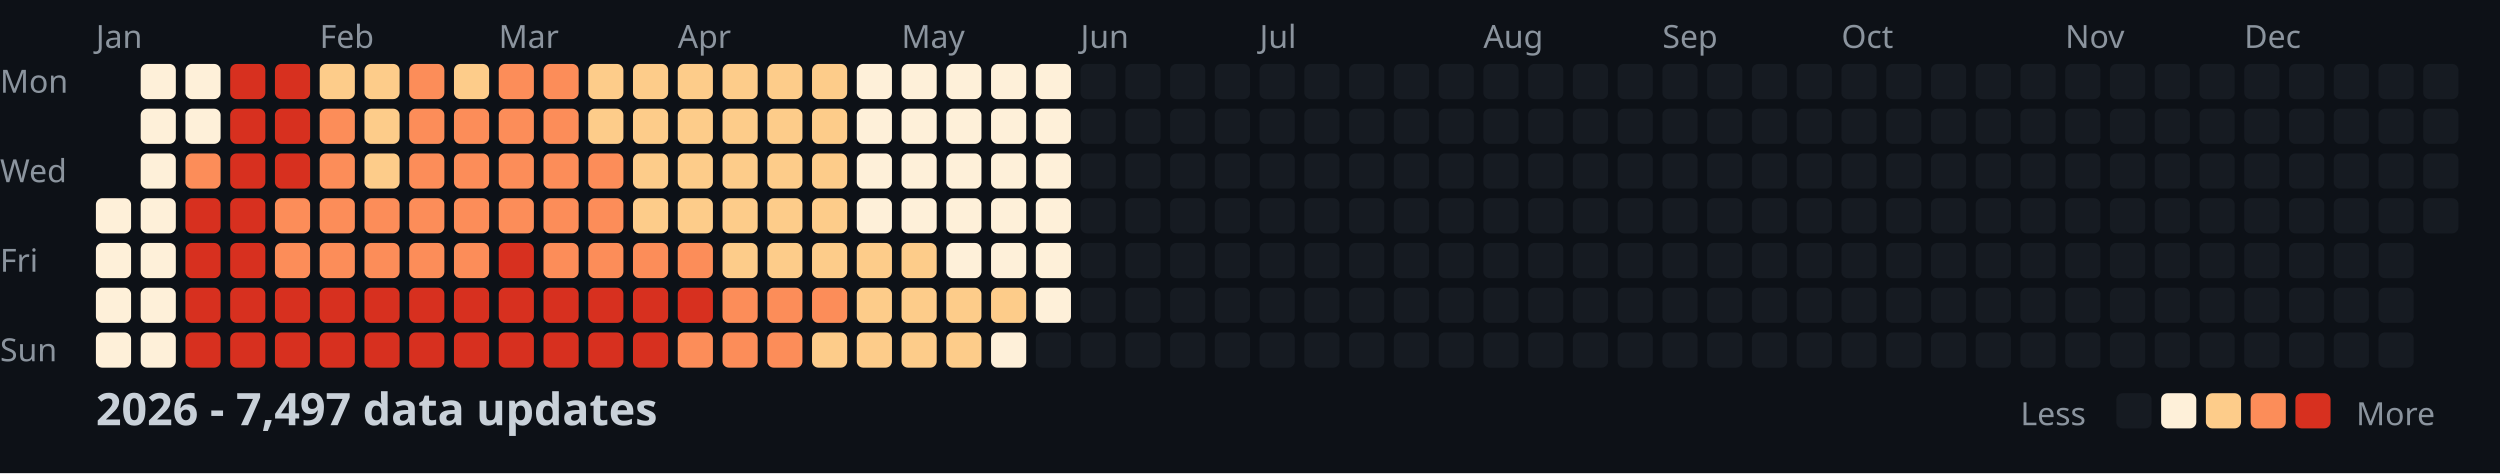
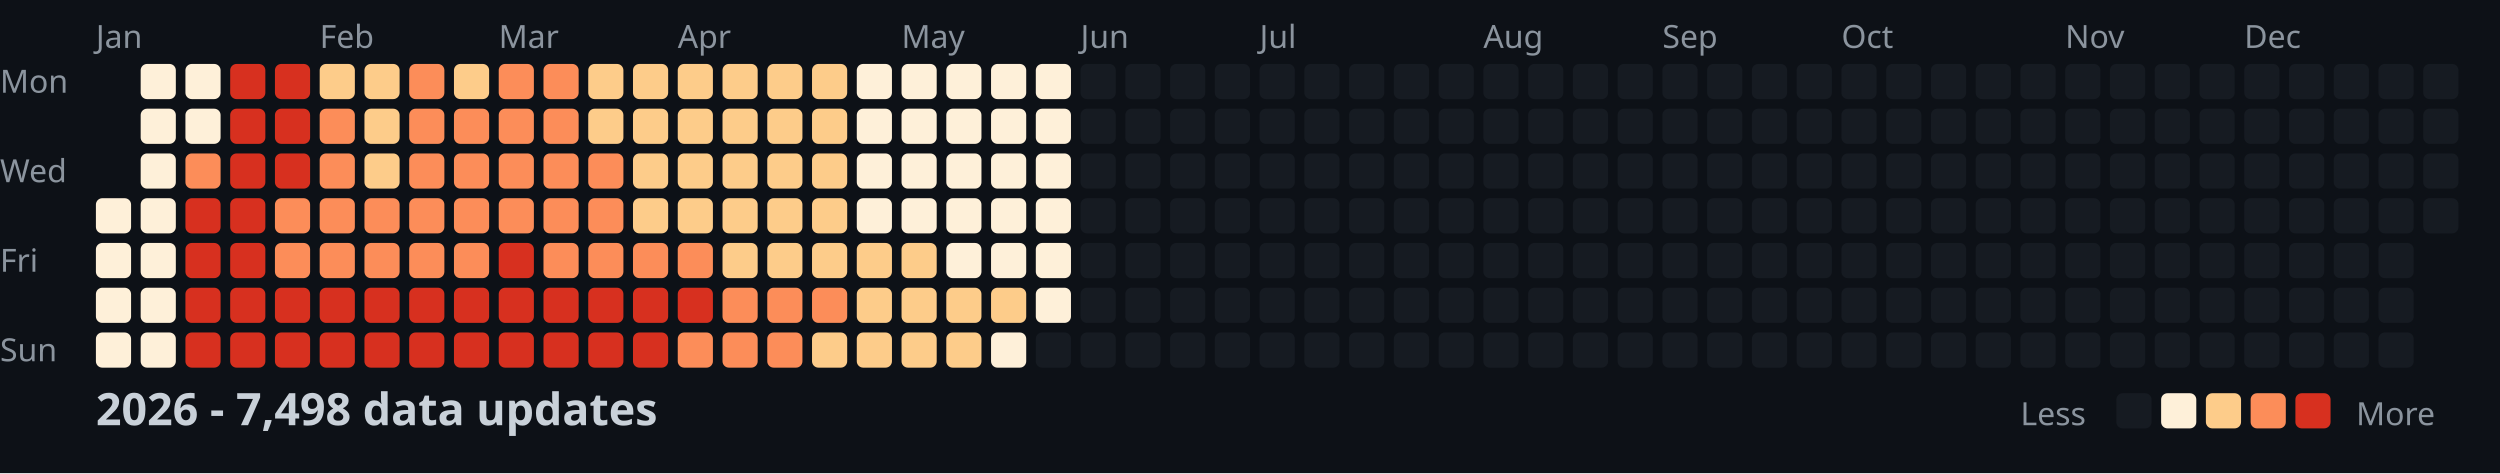
<svg xmlns="http://www.w3.org/2000/svg" width="782" height="148">
  <style>
    .month { font: 10px sans-serif; fill: #8b949e; }
    .day { font: 10px sans-serif; fill: #8b949e; }
    .title { font: bold 14px sans-serif; fill: #c9d1d9; }
    .legend { font: 10px sans-serif; fill: #8b949e; }
  </style>
  <rect width="100%" height="100%" fill="#0d1117" />
  <text x="0" y="29" class="day">Mon</text>
  <text x="0" y="57" class="day">Wed</text>
  <text x="0" y="85" class="day">Fri</text>
  <text x="0" y="113" class="day">Sun</text>
  <text x="30" y="15" class="month">Jan</text>
  <text x="100" y="15" class="month">Feb</text>
  <text x="156" y="15" class="month">Mar</text>
  <text x="212" y="15" class="month">Apr</text>
  <text x="282" y="15" class="month">May</text>
  <text x="338" y="15" class="month">Jun</text>
  <text x="394" y="15" class="month">Jul</text>
  <text x="464" y="15" class="month">Aug</text>
  <text x="520" y="15" class="month">Sep</text>
  <text x="576" y="15" class="month">Oct</text>
  <text x="646" y="15" class="month">Nov</text>
  <text x="702" y="15" class="month">Dec</text>
  <rect x="30" y="62" width="11" height="11" fill="#fef0d9" rx="2" />
  <rect x="30" y="76" width="11" height="11" fill="#fef0d9" rx="2" />
  <rect x="30" y="90" width="11" height="11" fill="#fef0d9" rx="2" />
  <rect x="30" y="104" width="11" height="11" fill="#fef0d9" rx="2" />
  <rect x="44" y="20" width="11" height="11" fill="#fef0d9" rx="2" />
  <rect x="44" y="34" width="11" height="11" fill="#fef0d9" rx="2" />
  <rect x="44" y="48" width="11" height="11" fill="#fef0d9" rx="2" />
  <rect x="44" y="62" width="11" height="11" fill="#fef0d9" rx="2" />
  <rect x="44" y="76" width="11" height="11" fill="#fef0d9" rx="2" />
  <rect x="44" y="90" width="11" height="11" fill="#fef0d9" rx="2" />
  <rect x="44" y="104" width="11" height="11" fill="#fef0d9" rx="2" />
  <rect x="58" y="20" width="11" height="11" fill="#fef0d9" rx="2" />
  <rect x="58" y="34" width="11" height="11" fill="#fef0d9" rx="2" />
  <rect x="58" y="48" width="11" height="11" fill="#fc8d59" rx="2" />
  <rect x="58" y="62" width="11" height="11" fill="#d7301f" rx="2" />
  <rect x="58" y="76" width="11" height="11" fill="#d7301f" rx="2" />
  <rect x="58" y="90" width="11" height="11" fill="#d7301f" rx="2" />
  <rect x="58" y="104" width="11" height="11" fill="#d7301f" rx="2" />
  <rect x="72" y="20" width="11" height="11" fill="#d7301f" rx="2" />
  <rect x="72" y="34" width="11" height="11" fill="#d7301f" rx="2" />
  <rect x="72" y="48" width="11" height="11" fill="#d7301f" rx="2" />
  <rect x="72" y="62" width="11" height="11" fill="#d7301f" rx="2" />
  <rect x="72" y="76" width="11" height="11" fill="#d7301f" rx="2" />
  <rect x="72" y="90" width="11" height="11" fill="#d7301f" rx="2" />
  <rect x="72" y="104" width="11" height="11" fill="#d7301f" rx="2" />
  <rect x="86" y="20" width="11" height="11" fill="#d7301f" rx="2" />
  <rect x="86" y="34" width="11" height="11" fill="#d7301f" rx="2" />
  <rect x="86" y="48" width="11" height="11" fill="#d7301f" rx="2" />
  <rect x="86" y="62" width="11" height="11" fill="#fc8d59" rx="2" />
  <rect x="86" y="76" width="11" height="11" fill="#fc8d59" rx="2" />
  <rect x="86" y="90" width="11" height="11" fill="#d7301f" rx="2" />
  <rect x="86" y="104" width="11" height="11" fill="#d7301f" rx="2" />
  <rect x="100" y="20" width="11" height="11" fill="#fdcc8a" rx="2" />
  <rect x="100" y="34" width="11" height="11" fill="#fc8d59" rx="2" />
  <rect x="100" y="48" width="11" height="11" fill="#fc8d59" rx="2" />
  <rect x="100" y="62" width="11" height="11" fill="#fc8d59" rx="2" />
  <rect x="100" y="76" width="11" height="11" fill="#fc8d59" rx="2" />
  <rect x="100" y="90" width="11" height="11" fill="#d7301f" rx="2" />
  <rect x="100" y="104" width="11" height="11" fill="#d7301f" rx="2" />
  <rect x="114" y="20" width="11" height="11" fill="#fdcc8a" rx="2" />
  <rect x="114" y="34" width="11" height="11" fill="#fdcc8a" rx="2" />
  <rect x="114" y="48" width="11" height="11" fill="#fdcc8a" rx="2" />
  <rect x="114" y="62" width="11" height="11" fill="#fc8d59" rx="2" />
  <rect x="114" y="76" width="11" height="11" fill="#fc8d59" rx="2" />
  <rect x="114" y="90" width="11" height="11" fill="#d7301f" rx="2" />
  <rect x="114" y="104" width="11" height="11" fill="#d7301f" rx="2" />
  <rect x="128" y="20" width="11" height="11" fill="#fc8d59" rx="2" />
  <rect x="128" y="34" width="11" height="11" fill="#fc8d59" rx="2" />
  <rect x="128" y="48" width="11" height="11" fill="#fc8d59" rx="2" />
  <rect x="128" y="62" width="11" height="11" fill="#fc8d59" rx="2" />
  <rect x="128" y="76" width="11" height="11" fill="#fc8d59" rx="2" />
  <rect x="128" y="90" width="11" height="11" fill="#d7301f" rx="2" />
  <rect x="128" y="104" width="11" height="11" fill="#d7301f" rx="2" />
  <rect x="142" y="20" width="11" height="11" fill="#fdcc8a" rx="2" />
  <rect x="142" y="34" width="11" height="11" fill="#fc8d59" rx="2" />
  <rect x="142" y="48" width="11" height="11" fill="#fc8d59" rx="2" />
  <rect x="142" y="62" width="11" height="11" fill="#fc8d59" rx="2" />
  <rect x="142" y="76" width="11" height="11" fill="#fc8d59" rx="2" />
  <rect x="142" y="90" width="11" height="11" fill="#d7301f" rx="2" />
  <rect x="142" y="104" width="11" height="11" fill="#d7301f" rx="2" />
  <rect x="156" y="20" width="11" height="11" fill="#fc8d59" rx="2" />
  <rect x="156" y="34" width="11" height="11" fill="#fc8d59" rx="2" />
  <rect x="156" y="48" width="11" height="11" fill="#fc8d59" rx="2" />
  <rect x="156" y="62" width="11" height="11" fill="#fc8d59" rx="2" />
  <rect x="156" y="76" width="11" height="11" fill="#d7301f" rx="2" />
  <rect x="156" y="90" width="11" height="11" fill="#d7301f" rx="2" />
  <rect x="156" y="104" width="11" height="11" fill="#d7301f" rx="2" />
  <rect x="170" y="20" width="11" height="11" fill="#fc8d59" rx="2" />
  <rect x="170" y="34" width="11" height="11" fill="#fc8d59" rx="2" />
  <rect x="170" y="48" width="11" height="11" fill="#fc8d59" rx="2" />
  <rect x="170" y="62" width="11" height="11" fill="#fc8d59" rx="2" />
  <rect x="170" y="76" width="11" height="11" fill="#fc8d59" rx="2" />
  <rect x="170" y="90" width="11" height="11" fill="#d7301f" rx="2" />
  <rect x="170" y="104" width="11" height="11" fill="#d7301f" rx="2" />
  <rect x="184" y="20" width="11" height="11" fill="#fdcc8a" rx="2" />
  <rect x="184" y="34" width="11" height="11" fill="#fdcc8a" rx="2" />
  <rect x="184" y="48" width="11" height="11" fill="#fc8d59" rx="2" />
  <rect x="184" y="62" width="11" height="11" fill="#fc8d59" rx="2" />
  <rect x="184" y="76" width="11" height="11" fill="#fc8d59" rx="2" />
  <rect x="184" y="90" width="11" height="11" fill="#d7301f" rx="2" />
  <rect x="184" y="104" width="11" height="11" fill="#d7301f" rx="2" />
  <rect x="198" y="20" width="11" height="11" fill="#fdcc8a" rx="2" />
  <rect x="198" y="34" width="11" height="11" fill="#fdcc8a" rx="2" />
  <rect x="198" y="48" width="11" height="11" fill="#fdcc8a" rx="2" />
  <rect x="198" y="62" width="11" height="11" fill="#fdcc8a" rx="2" />
  <rect x="198" y="76" width="11" height="11" fill="#fc8d59" rx="2" />
  <rect x="198" y="90" width="11" height="11" fill="#d7301f" rx="2" />
  <rect x="198" y="104" width="11" height="11" fill="#d7301f" rx="2" />
  <rect x="212" y="20" width="11" height="11" fill="#fdcc8a" rx="2" />
  <rect x="212" y="34" width="11" height="11" fill="#fdcc8a" rx="2" />
  <rect x="212" y="48" width="11" height="11" fill="#fdcc8a" rx="2" />
  <rect x="212" y="62" width="11" height="11" fill="#fdcc8a" rx="2" />
  <rect x="212" y="76" width="11" height="11" fill="#fc8d59" rx="2" />
  <rect x="212" y="90" width="11" height="11" fill="#d7301f" rx="2" />
  <rect x="212" y="104" width="11" height="11" fill="#fc8d59" rx="2" />
  <rect x="226" y="20" width="11" height="11" fill="#fdcc8a" rx="2" />
  <rect x="226" y="34" width="11" height="11" fill="#fdcc8a" rx="2" />
  <rect x="226" y="48" width="11" height="11" fill="#fdcc8a" rx="2" />
  <rect x="226" y="62" width="11" height="11" fill="#fdcc8a" rx="2" />
  <rect x="226" y="76" width="11" height="11" fill="#fdcc8a" rx="2" />
  <rect x="226" y="90" width="11" height="11" fill="#fc8d59" rx="2" />
  <rect x="226" y="104" width="11" height="11" fill="#fc8d59" rx="2" />
  <rect x="240" y="20" width="11" height="11" fill="#fdcc8a" rx="2" />
  <rect x="240" y="34" width="11" height="11" fill="#fdcc8a" rx="2" />
  <rect x="240" y="48" width="11" height="11" fill="#fdcc8a" rx="2" />
  <rect x="240" y="62" width="11" height="11" fill="#fdcc8a" rx="2" />
  <rect x="240" y="76" width="11" height="11" fill="#fdcc8a" rx="2" />
  <rect x="240" y="90" width="11" height="11" fill="#fc8d59" rx="2" />
  <rect x="240" y="104" width="11" height="11" fill="#fc8d59" rx="2" />
  <rect x="254" y="20" width="11" height="11" fill="#fdcc8a" rx="2" />
  <rect x="254" y="34" width="11" height="11" fill="#fdcc8a" rx="2" />
  <rect x="254" y="48" width="11" height="11" fill="#fdcc8a" rx="2" />
  <rect x="254" y="62" width="11" height="11" fill="#fdcc8a" rx="2" />
  <rect x="254" y="76" width="11" height="11" fill="#fdcc8a" rx="2" />
  <rect x="254" y="90" width="11" height="11" fill="#fc8d59" rx="2" />
  <rect x="254" y="104" width="11" height="11" fill="#fdcc8a" rx="2" />
  <rect x="268" y="20" width="11" height="11" fill="#fef0d9" rx="2" />
  <rect x="268" y="34" width="11" height="11" fill="#fef0d9" rx="2" />
  <rect x="268" y="48" width="11" height="11" fill="#fef0d9" rx="2" />
  <rect x="268" y="62" width="11" height="11" fill="#fef0d9" rx="2" />
  <rect x="268" y="76" width="11" height="11" fill="#fdcc8a" rx="2" />
  <rect x="268" y="90" width="11" height="11" fill="#fdcc8a" rx="2" />
  <rect x="268" y="104" width="11" height="11" fill="#fdcc8a" rx="2" />
  <rect x="282" y="20" width="11" height="11" fill="#fef0d9" rx="2" />
  <rect x="282" y="34" width="11" height="11" fill="#fef0d9" rx="2" />
  <rect x="282" y="48" width="11" height="11" fill="#fef0d9" rx="2" />
  <rect x="282" y="62" width="11" height="11" fill="#fef0d9" rx="2" />
  <rect x="282" y="76" width="11" height="11" fill="#fdcc8a" rx="2" />
  <rect x="282" y="90" width="11" height="11" fill="#fdcc8a" rx="2" />
  <rect x="282" y="104" width="11" height="11" fill="#fdcc8a" rx="2" />
  <rect x="296" y="20" width="11" height="11" fill="#fef0d9" rx="2" />
  <rect x="296" y="34" width="11" height="11" fill="#fef0d9" rx="2" />
  <rect x="296" y="48" width="11" height="11" fill="#fef0d9" rx="2" />
  <rect x="296" y="62" width="11" height="11" fill="#fef0d9" rx="2" />
  <rect x="296" y="76" width="11" height="11" fill="#fef0d9" rx="2" />
  <rect x="296" y="90" width="11" height="11" fill="#fdcc8a" rx="2" />
  <rect x="296" y="104" width="11" height="11" fill="#fdcc8a" rx="2" />
  <rect x="310" y="20" width="11" height="11" fill="#fef0d9" rx="2" />
  <rect x="310" y="34" width="11" height="11" fill="#fef0d9" rx="2" />
  <rect x="310" y="48" width="11" height="11" fill="#fef0d9" rx="2" />
  <rect x="310" y="62" width="11" height="11" fill="#fef0d9" rx="2" />
  <rect x="310" y="76" width="11" height="11" fill="#fef0d9" rx="2" />
  <rect x="310" y="90" width="11" height="11" fill="#fdcc8a" rx="2" />
  <rect x="310" y="104" width="11" height="11" fill="#fef0d9" rx="2" />
  <rect x="324" y="20" width="11" height="11" fill="#fef0d9" rx="2" />
  <rect x="324" y="34" width="11" height="11" fill="#fef0d9" rx="2" />
  <rect x="324" y="48" width="11" height="11" fill="#fef0d9" rx="2" />
  <rect x="324" y="62" width="11" height="11" fill="#fef0d9" rx="2" />
  <rect x="324" y="76" width="11" height="11" fill="#fef0d9" rx="2" />
  <rect x="324" y="90" width="11" height="11" fill="#fef0d9" rx="2" />
  <rect x="324" y="104" width="11" height="11" fill="#161b22" rx="2" />
  <rect x="338" y="20" width="11" height="11" fill="#161b22" rx="2" />
  <rect x="338" y="34" width="11" height="11" fill="#161b22" rx="2" />
  <rect x="338" y="48" width="11" height="11" fill="#161b22" rx="2" />
  <rect x="338" y="62" width="11" height="11" fill="#161b22" rx="2" />
  <rect x="338" y="76" width="11" height="11" fill="#161b22" rx="2" />
  <rect x="338" y="90" width="11" height="11" fill="#161b22" rx="2" />
  <rect x="338" y="104" width="11" height="11" fill="#161b22" rx="2" />
  <rect x="352" y="20" width="11" height="11" fill="#161b22" rx="2" />
  <rect x="352" y="34" width="11" height="11" fill="#161b22" rx="2" />
  <rect x="352" y="48" width="11" height="11" fill="#161b22" rx="2" />
  <rect x="352" y="62" width="11" height="11" fill="#161b22" rx="2" />
  <rect x="352" y="76" width="11" height="11" fill="#161b22" rx="2" />
  <rect x="352" y="90" width="11" height="11" fill="#161b22" rx="2" />
  <rect x="352" y="104" width="11" height="11" fill="#161b22" rx="2" />
  <rect x="366" y="20" width="11" height="11" fill="#161b22" rx="2" />
  <rect x="366" y="34" width="11" height="11" fill="#161b22" rx="2" />
  <rect x="366" y="48" width="11" height="11" fill="#161b22" rx="2" />
  <rect x="366" y="62" width="11" height="11" fill="#161b22" rx="2" />
  <rect x="366" y="76" width="11" height="11" fill="#161b22" rx="2" />
  <rect x="366" y="90" width="11" height="11" fill="#161b22" rx="2" />
  <rect x="366" y="104" width="11" height="11" fill="#161b22" rx="2" />
  <rect x="380" y="20" width="11" height="11" fill="#161b22" rx="2" />
  <rect x="380" y="34" width="11" height="11" fill="#161b22" rx="2" />
  <rect x="380" y="48" width="11" height="11" fill="#161b22" rx="2" />
  <rect x="380" y="62" width="11" height="11" fill="#161b22" rx="2" />
  <rect x="380" y="76" width="11" height="11" fill="#161b22" rx="2" />
  <rect x="380" y="90" width="11" height="11" fill="#161b22" rx="2" />
  <rect x="380" y="104" width="11" height="11" fill="#161b22" rx="2" />
  <rect x="394" y="20" width="11" height="11" fill="#161b22" rx="2" />
  <rect x="394" y="34" width="11" height="11" fill="#161b22" rx="2" />
  <rect x="394" y="48" width="11" height="11" fill="#161b22" rx="2" />
  <rect x="394" y="62" width="11" height="11" fill="#161b22" rx="2" />
  <rect x="394" y="76" width="11" height="11" fill="#161b22" rx="2" />
  <rect x="394" y="90" width="11" height="11" fill="#161b22" rx="2" />
  <rect x="394" y="104" width="11" height="11" fill="#161b22" rx="2" />
  <rect x="408" y="20" width="11" height="11" fill="#161b22" rx="2" />
  <rect x="408" y="34" width="11" height="11" fill="#161b22" rx="2" />
  <rect x="408" y="48" width="11" height="11" fill="#161b22" rx="2" />
  <rect x="408" y="62" width="11" height="11" fill="#161b22" rx="2" />
  <rect x="408" y="76" width="11" height="11" fill="#161b22" rx="2" />
  <rect x="408" y="90" width="11" height="11" fill="#161b22" rx="2" />
  <rect x="408" y="104" width="11" height="11" fill="#161b22" rx="2" />
  <rect x="422" y="20" width="11" height="11" fill="#161b22" rx="2" />
  <rect x="422" y="34" width="11" height="11" fill="#161b22" rx="2" />
  <rect x="422" y="48" width="11" height="11" fill="#161b22" rx="2" />
  <rect x="422" y="62" width="11" height="11" fill="#161b22" rx="2" />
  <rect x="422" y="76" width="11" height="11" fill="#161b22" rx="2" />
  <rect x="422" y="90" width="11" height="11" fill="#161b22" rx="2" />
  <rect x="422" y="104" width="11" height="11" fill="#161b22" rx="2" />
  <rect x="436" y="20" width="11" height="11" fill="#161b22" rx="2" />
  <rect x="436" y="34" width="11" height="11" fill="#161b22" rx="2" />
  <rect x="436" y="48" width="11" height="11" fill="#161b22" rx="2" />
  <rect x="436" y="62" width="11" height="11" fill="#161b22" rx="2" />
  <rect x="436" y="76" width="11" height="11" fill="#161b22" rx="2" />
  <rect x="436" y="90" width="11" height="11" fill="#161b22" rx="2" />
  <rect x="436" y="104" width="11" height="11" fill="#161b22" rx="2" />
  <rect x="450" y="20" width="11" height="11" fill="#161b22" rx="2" />
  <rect x="450" y="34" width="11" height="11" fill="#161b22" rx="2" />
  <rect x="450" y="48" width="11" height="11" fill="#161b22" rx="2" />
  <rect x="450" y="62" width="11" height="11" fill="#161b22" rx="2" />
  <rect x="450" y="76" width="11" height="11" fill="#161b22" rx="2" />
  <rect x="450" y="90" width="11" height="11" fill="#161b22" rx="2" />
  <rect x="450" y="104" width="11" height="11" fill="#161b22" rx="2" />
  <rect x="464" y="20" width="11" height="11" fill="#161b22" rx="2" />
  <rect x="464" y="34" width="11" height="11" fill="#161b22" rx="2" />
  <rect x="464" y="48" width="11" height="11" fill="#161b22" rx="2" />
  <rect x="464" y="62" width="11" height="11" fill="#161b22" rx="2" />
  <rect x="464" y="76" width="11" height="11" fill="#161b22" rx="2" />
  <rect x="464" y="90" width="11" height="11" fill="#161b22" rx="2" />
  <rect x="464" y="104" width="11" height="11" fill="#161b22" rx="2" />
  <rect x="478" y="20" width="11" height="11" fill="#161b22" rx="2" />
  <rect x="478" y="34" width="11" height="11" fill="#161b22" rx="2" />
  <rect x="478" y="48" width="11" height="11" fill="#161b22" rx="2" />
  <rect x="478" y="62" width="11" height="11" fill="#161b22" rx="2" />
  <rect x="478" y="76" width="11" height="11" fill="#161b22" rx="2" />
  <rect x="478" y="90" width="11" height="11" fill="#161b22" rx="2" />
  <rect x="478" y="104" width="11" height="11" fill="#161b22" rx="2" />
  <rect x="492" y="20" width="11" height="11" fill="#161b22" rx="2" />
  <rect x="492" y="34" width="11" height="11" fill="#161b22" rx="2" />
  <rect x="492" y="48" width="11" height="11" fill="#161b22" rx="2" />
  <rect x="492" y="62" width="11" height="11" fill="#161b22" rx="2" />
  <rect x="492" y="76" width="11" height="11" fill="#161b22" rx="2" />
  <rect x="492" y="90" width="11" height="11" fill="#161b22" rx="2" />
  <rect x="492" y="104" width="11" height="11" fill="#161b22" rx="2" />
  <rect x="506" y="20" width="11" height="11" fill="#161b22" rx="2" />
  <rect x="506" y="34" width="11" height="11" fill="#161b22" rx="2" />
  <rect x="506" y="48" width="11" height="11" fill="#161b22" rx="2" />
  <rect x="506" y="62" width="11" height="11" fill="#161b22" rx="2" />
  <rect x="506" y="76" width="11" height="11" fill="#161b22" rx="2" />
  <rect x="506" y="90" width="11" height="11" fill="#161b22" rx="2" />
  <rect x="506" y="104" width="11" height="11" fill="#161b22" rx="2" />
  <rect x="520" y="20" width="11" height="11" fill="#161b22" rx="2" />
  <rect x="520" y="34" width="11" height="11" fill="#161b22" rx="2" />
  <rect x="520" y="48" width="11" height="11" fill="#161b22" rx="2" />
  <rect x="520" y="62" width="11" height="11" fill="#161b22" rx="2" />
  <rect x="520" y="76" width="11" height="11" fill="#161b22" rx="2" />
  <rect x="520" y="90" width="11" height="11" fill="#161b22" rx="2" />
  <rect x="520" y="104" width="11" height="11" fill="#161b22" rx="2" />
  <rect x="534" y="20" width="11" height="11" fill="#161b22" rx="2" />
  <rect x="534" y="34" width="11" height="11" fill="#161b22" rx="2" />
  <rect x="534" y="48" width="11" height="11" fill="#161b22" rx="2" />
  <rect x="534" y="62" width="11" height="11" fill="#161b22" rx="2" />
  <rect x="534" y="76" width="11" height="11" fill="#161b22" rx="2" />
  <rect x="534" y="90" width="11" height="11" fill="#161b22" rx="2" />
  <rect x="534" y="104" width="11" height="11" fill="#161b22" rx="2" />
  <rect x="548" y="20" width="11" height="11" fill="#161b22" rx="2" />
  <rect x="548" y="34" width="11" height="11" fill="#161b22" rx="2" />
  <rect x="548" y="48" width="11" height="11" fill="#161b22" rx="2" />
  <rect x="548" y="62" width="11" height="11" fill="#161b22" rx="2" />
  <rect x="548" y="76" width="11" height="11" fill="#161b22" rx="2" />
  <rect x="548" y="90" width="11" height="11" fill="#161b22" rx="2" />
  <rect x="548" y="104" width="11" height="11" fill="#161b22" rx="2" />
  <rect x="562" y="20" width="11" height="11" fill="#161b22" rx="2" />
  <rect x="562" y="34" width="11" height="11" fill="#161b22" rx="2" />
  <rect x="562" y="48" width="11" height="11" fill="#161b22" rx="2" />
  <rect x="562" y="62" width="11" height="11" fill="#161b22" rx="2" />
  <rect x="562" y="76" width="11" height="11" fill="#161b22" rx="2" />
  <rect x="562" y="90" width="11" height="11" fill="#161b22" rx="2" />
  <rect x="562" y="104" width="11" height="11" fill="#161b22" rx="2" />
  <rect x="576" y="20" width="11" height="11" fill="#161b22" rx="2" />
  <rect x="576" y="34" width="11" height="11" fill="#161b22" rx="2" />
  <rect x="576" y="48" width="11" height="11" fill="#161b22" rx="2" />
  <rect x="576" y="62" width="11" height="11" fill="#161b22" rx="2" />
  <rect x="576" y="76" width="11" height="11" fill="#161b22" rx="2" />
  <rect x="576" y="90" width="11" height="11" fill="#161b22" rx="2" />
  <rect x="576" y="104" width="11" height="11" fill="#161b22" rx="2" />
  <rect x="590" y="20" width="11" height="11" fill="#161b22" rx="2" />
  <rect x="590" y="34" width="11" height="11" fill="#161b22" rx="2" />
  <rect x="590" y="48" width="11" height="11" fill="#161b22" rx="2" />
  <rect x="590" y="62" width="11" height="11" fill="#161b22" rx="2" />
  <rect x="590" y="76" width="11" height="11" fill="#161b22" rx="2" />
  <rect x="590" y="90" width="11" height="11" fill="#161b22" rx="2" />
  <rect x="590" y="104" width="11" height="11" fill="#161b22" rx="2" />
  <rect x="604" y="20" width="11" height="11" fill="#161b22" rx="2" />
  <rect x="604" y="34" width="11" height="11" fill="#161b22" rx="2" />
  <rect x="604" y="48" width="11" height="11" fill="#161b22" rx="2" />
  <rect x="604" y="62" width="11" height="11" fill="#161b22" rx="2" />
  <rect x="604" y="76" width="11" height="11" fill="#161b22" rx="2" />
  <rect x="604" y="90" width="11" height="11" fill="#161b22" rx="2" />
  <rect x="604" y="104" width="11" height="11" fill="#161b22" rx="2" />
  <rect x="618" y="20" width="11" height="11" fill="#161b22" rx="2" />
  <rect x="618" y="34" width="11" height="11" fill="#161b22" rx="2" />
  <rect x="618" y="48" width="11" height="11" fill="#161b22" rx="2" />
  <rect x="618" y="62" width="11" height="11" fill="#161b22" rx="2" />
  <rect x="618" y="76" width="11" height="11" fill="#161b22" rx="2" />
  <rect x="618" y="90" width="11" height="11" fill="#161b22" rx="2" />
  <rect x="618" y="104" width="11" height="11" fill="#161b22" rx="2" />
  <rect x="632" y="20" width="11" height="11" fill="#161b22" rx="2" />
  <rect x="632" y="34" width="11" height="11" fill="#161b22" rx="2" />
  <rect x="632" y="48" width="11" height="11" fill="#161b22" rx="2" />
  <rect x="632" y="62" width="11" height="11" fill="#161b22" rx="2" />
  <rect x="632" y="76" width="11" height="11" fill="#161b22" rx="2" />
  <rect x="632" y="90" width="11" height="11" fill="#161b22" rx="2" />
  <rect x="632" y="104" width="11" height="11" fill="#161b22" rx="2" />
  <rect x="646" y="20" width="11" height="11" fill="#161b22" rx="2" />
  <rect x="646" y="34" width="11" height="11" fill="#161b22" rx="2" />
  <rect x="646" y="48" width="11" height="11" fill="#161b22" rx="2" />
  <rect x="646" y="62" width="11" height="11" fill="#161b22" rx="2" />
  <rect x="646" y="76" width="11" height="11" fill="#161b22" rx="2" />
  <rect x="646" y="90" width="11" height="11" fill="#161b22" rx="2" />
  <rect x="646" y="104" width="11" height="11" fill="#161b22" rx="2" />
  <rect x="660" y="20" width="11" height="11" fill="#161b22" rx="2" />
  <rect x="660" y="34" width="11" height="11" fill="#161b22" rx="2" />
  <rect x="660" y="48" width="11" height="11" fill="#161b22" rx="2" />
  <rect x="660" y="62" width="11" height="11" fill="#161b22" rx="2" />
  <rect x="660" y="76" width="11" height="11" fill="#161b22" rx="2" />
  <rect x="660" y="90" width="11" height="11" fill="#161b22" rx="2" />
  <rect x="660" y="104" width="11" height="11" fill="#161b22" rx="2" />
  <rect x="674" y="20" width="11" height="11" fill="#161b22" rx="2" />
  <rect x="674" y="34" width="11" height="11" fill="#161b22" rx="2" />
  <rect x="674" y="48" width="11" height="11" fill="#161b22" rx="2" />
  <rect x="674" y="62" width="11" height="11" fill="#161b22" rx="2" />
  <rect x="674" y="76" width="11" height="11" fill="#161b22" rx="2" />
  <rect x="674" y="90" width="11" height="11" fill="#161b22" rx="2" />
  <rect x="674" y="104" width="11" height="11" fill="#161b22" rx="2" />
  <rect x="688" y="20" width="11" height="11" fill="#161b22" rx="2" />
  <rect x="688" y="34" width="11" height="11" fill="#161b22" rx="2" />
  <rect x="688" y="48" width="11" height="11" fill="#161b22" rx="2" />
  <rect x="688" y="62" width="11" height="11" fill="#161b22" rx="2" />
  <rect x="688" y="76" width="11" height="11" fill="#161b22" rx="2" />
  <rect x="688" y="90" width="11" height="11" fill="#161b22" rx="2" />
  <rect x="688" y="104" width="11" height="11" fill="#161b22" rx="2" />
  <rect x="702" y="20" width="11" height="11" fill="#161b22" rx="2" />
  <rect x="702" y="34" width="11" height="11" fill="#161b22" rx="2" />
  <rect x="702" y="48" width="11" height="11" fill="#161b22" rx="2" />
  <rect x="702" y="62" width="11" height="11" fill="#161b22" rx="2" />
  <rect x="702" y="76" width="11" height="11" fill="#161b22" rx="2" />
  <rect x="702" y="90" width="11" height="11" fill="#161b22" rx="2" />
  <rect x="702" y="104" width="11" height="11" fill="#161b22" rx="2" />
  <rect x="716" y="20" width="11" height="11" fill="#161b22" rx="2" />
  <rect x="716" y="34" width="11" height="11" fill="#161b22" rx="2" />
  <rect x="716" y="48" width="11" height="11" fill="#161b22" rx="2" />
  <rect x="716" y="62" width="11" height="11" fill="#161b22" rx="2" />
  <rect x="716" y="76" width="11" height="11" fill="#161b22" rx="2" />
  <rect x="716" y="90" width="11" height="11" fill="#161b22" rx="2" />
  <rect x="716" y="104" width="11" height="11" fill="#161b22" rx="2" />
  <rect x="730" y="20" width="11" height="11" fill="#161b22" rx="2" />
  <rect x="730" y="34" width="11" height="11" fill="#161b22" rx="2" />
  <rect x="730" y="48" width="11" height="11" fill="#161b22" rx="2" />
  <rect x="730" y="62" width="11" height="11" fill="#161b22" rx="2" />
  <rect x="730" y="76" width="11" height="11" fill="#161b22" rx="2" />
  <rect x="730" y="90" width="11" height="11" fill="#161b22" rx="2" />
  <rect x="730" y="104" width="11" height="11" fill="#161b22" rx="2" />
  <rect x="744" y="20" width="11" height="11" fill="#161b22" rx="2" />
  <rect x="744" y="34" width="11" height="11" fill="#161b22" rx="2" />
  <rect x="744" y="48" width="11" height="11" fill="#161b22" rx="2" />
  <rect x="744" y="62" width="11" height="11" fill="#161b22" rx="2" />
  <rect x="744" y="76" width="11" height="11" fill="#161b22" rx="2" />
  <rect x="744" y="90" width="11" height="11" fill="#161b22" rx="2" />
  <rect x="744" y="104" width="11" height="11" fill="#161b22" rx="2" />
  <rect x="758" y="20" width="11" height="11" fill="#161b22" rx="2" />
  <rect x="758" y="34" width="11" height="11" fill="#161b22" rx="2" />
  <rect x="758" y="48" width="11" height="11" fill="#161b22" rx="2" />
  <rect x="758" y="62" width="11" height="11" fill="#161b22" rx="2" />
-   <text x="30" y="133" class="title">2026 - 7,497 data updates</text>
+   <text x="30" y="133" class="title">2026 - 7,498 data updates</text>
  <text x="632" y="133" class="legend">Less</text>
  <rect x="662" y="123" width="11" height="11" fill="#161b22" rx="2" />
  <rect x="676" y="123" width="11" height="11" fill="#fef0d9" rx="2" />
  <rect x="690" y="123" width="11" height="11" fill="#fdcc8a" rx="2" />
  <rect x="704" y="123" width="11" height="11" fill="#fc8d59" rx="2" />
  <rect x="718" y="123" width="11" height="11" fill="#d7301f" rx="2" />
  <text x="737" y="133" class="legend">More</text>
</svg>
